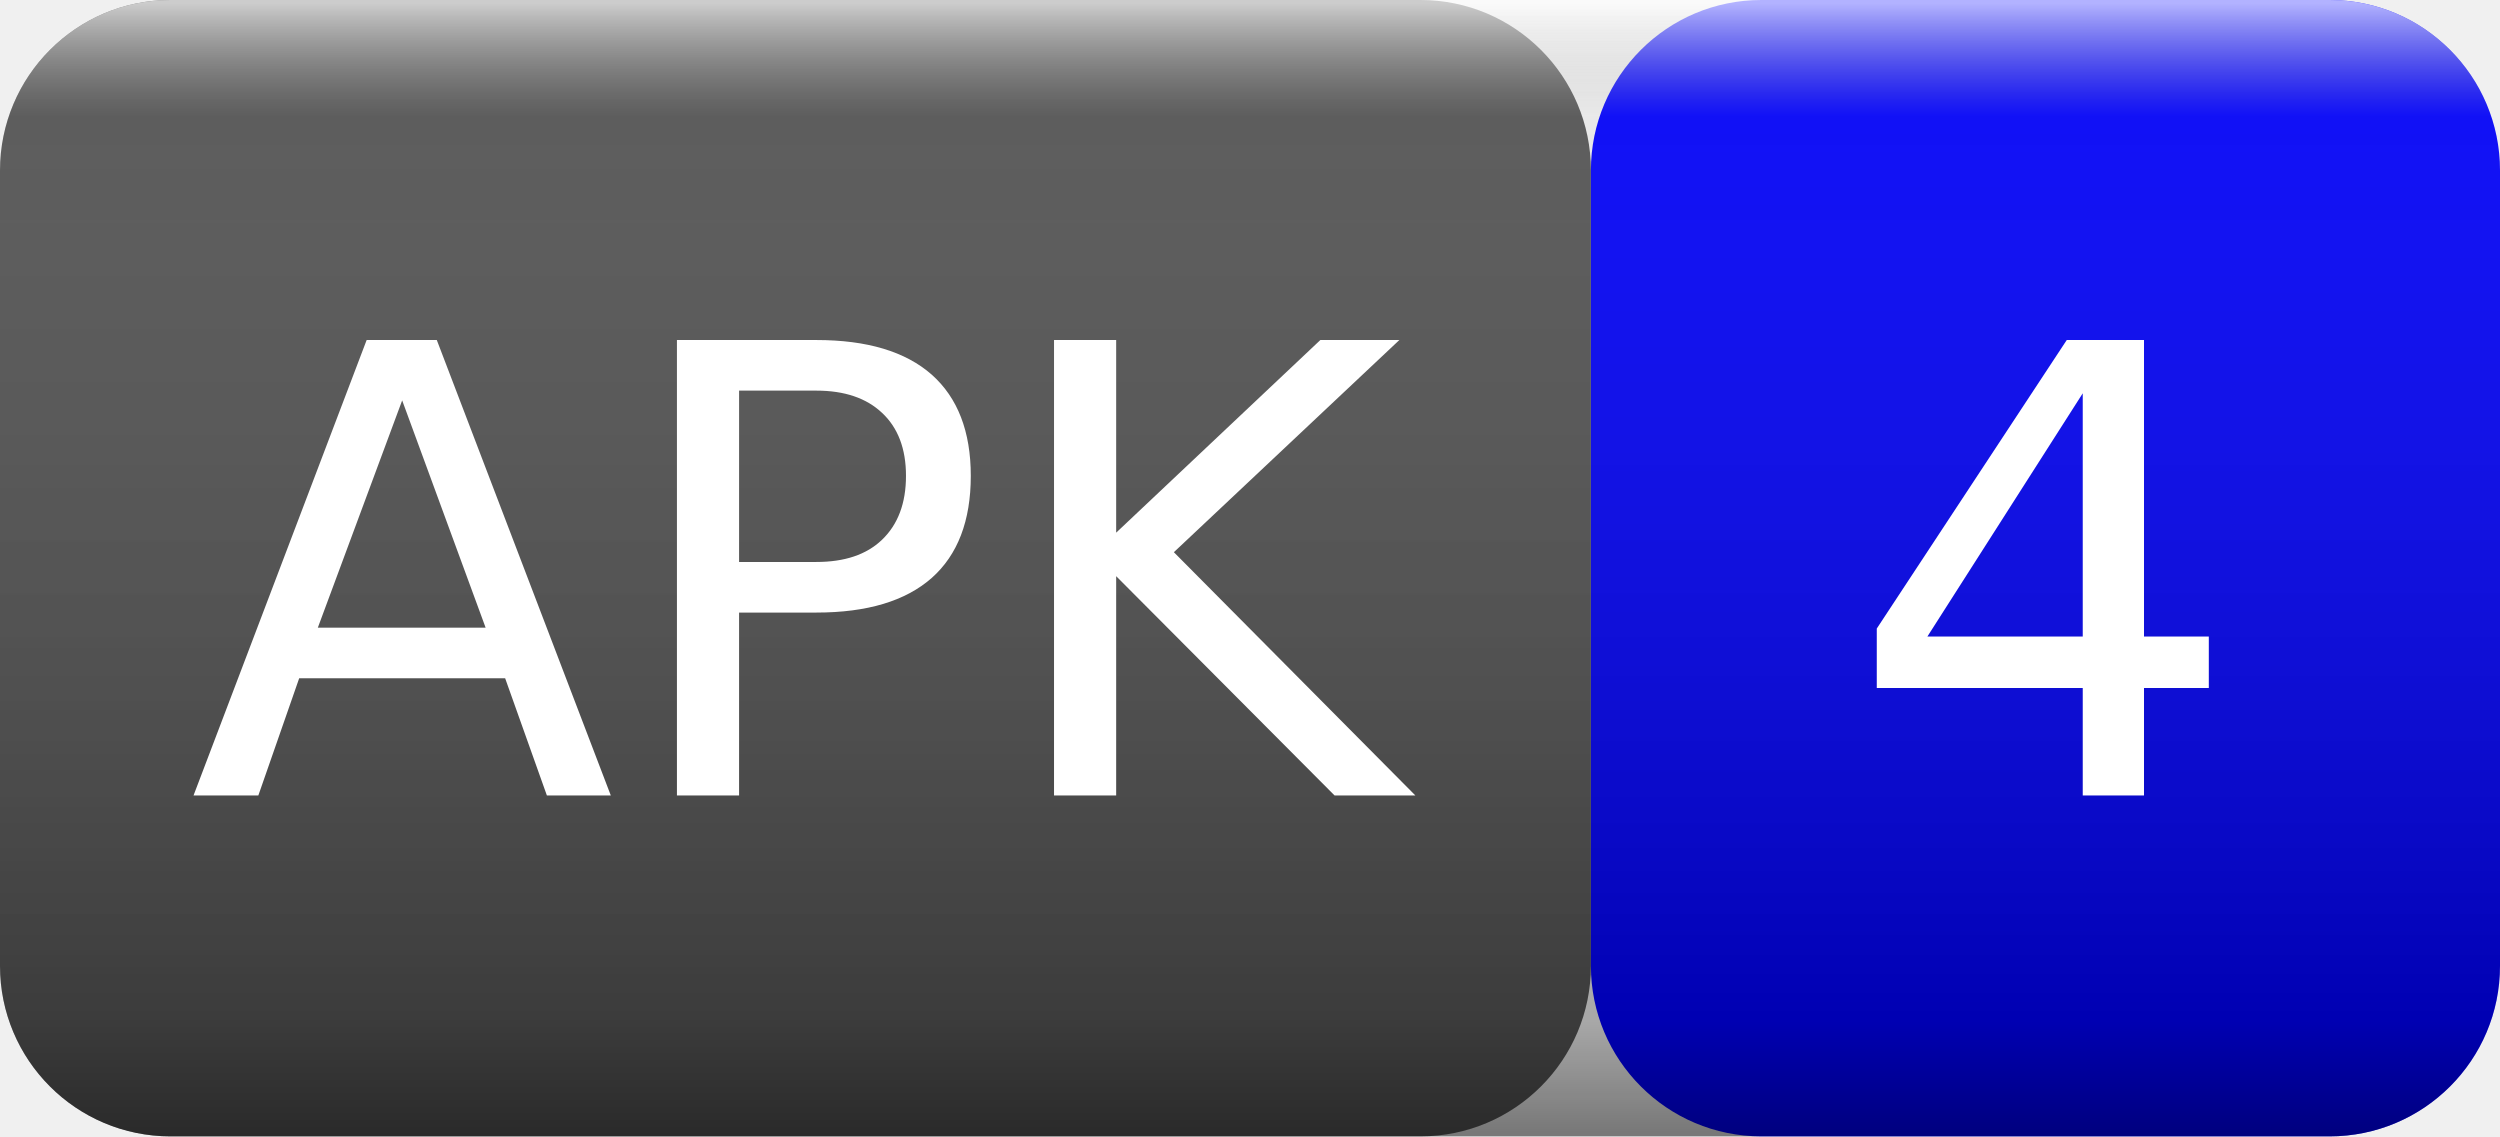
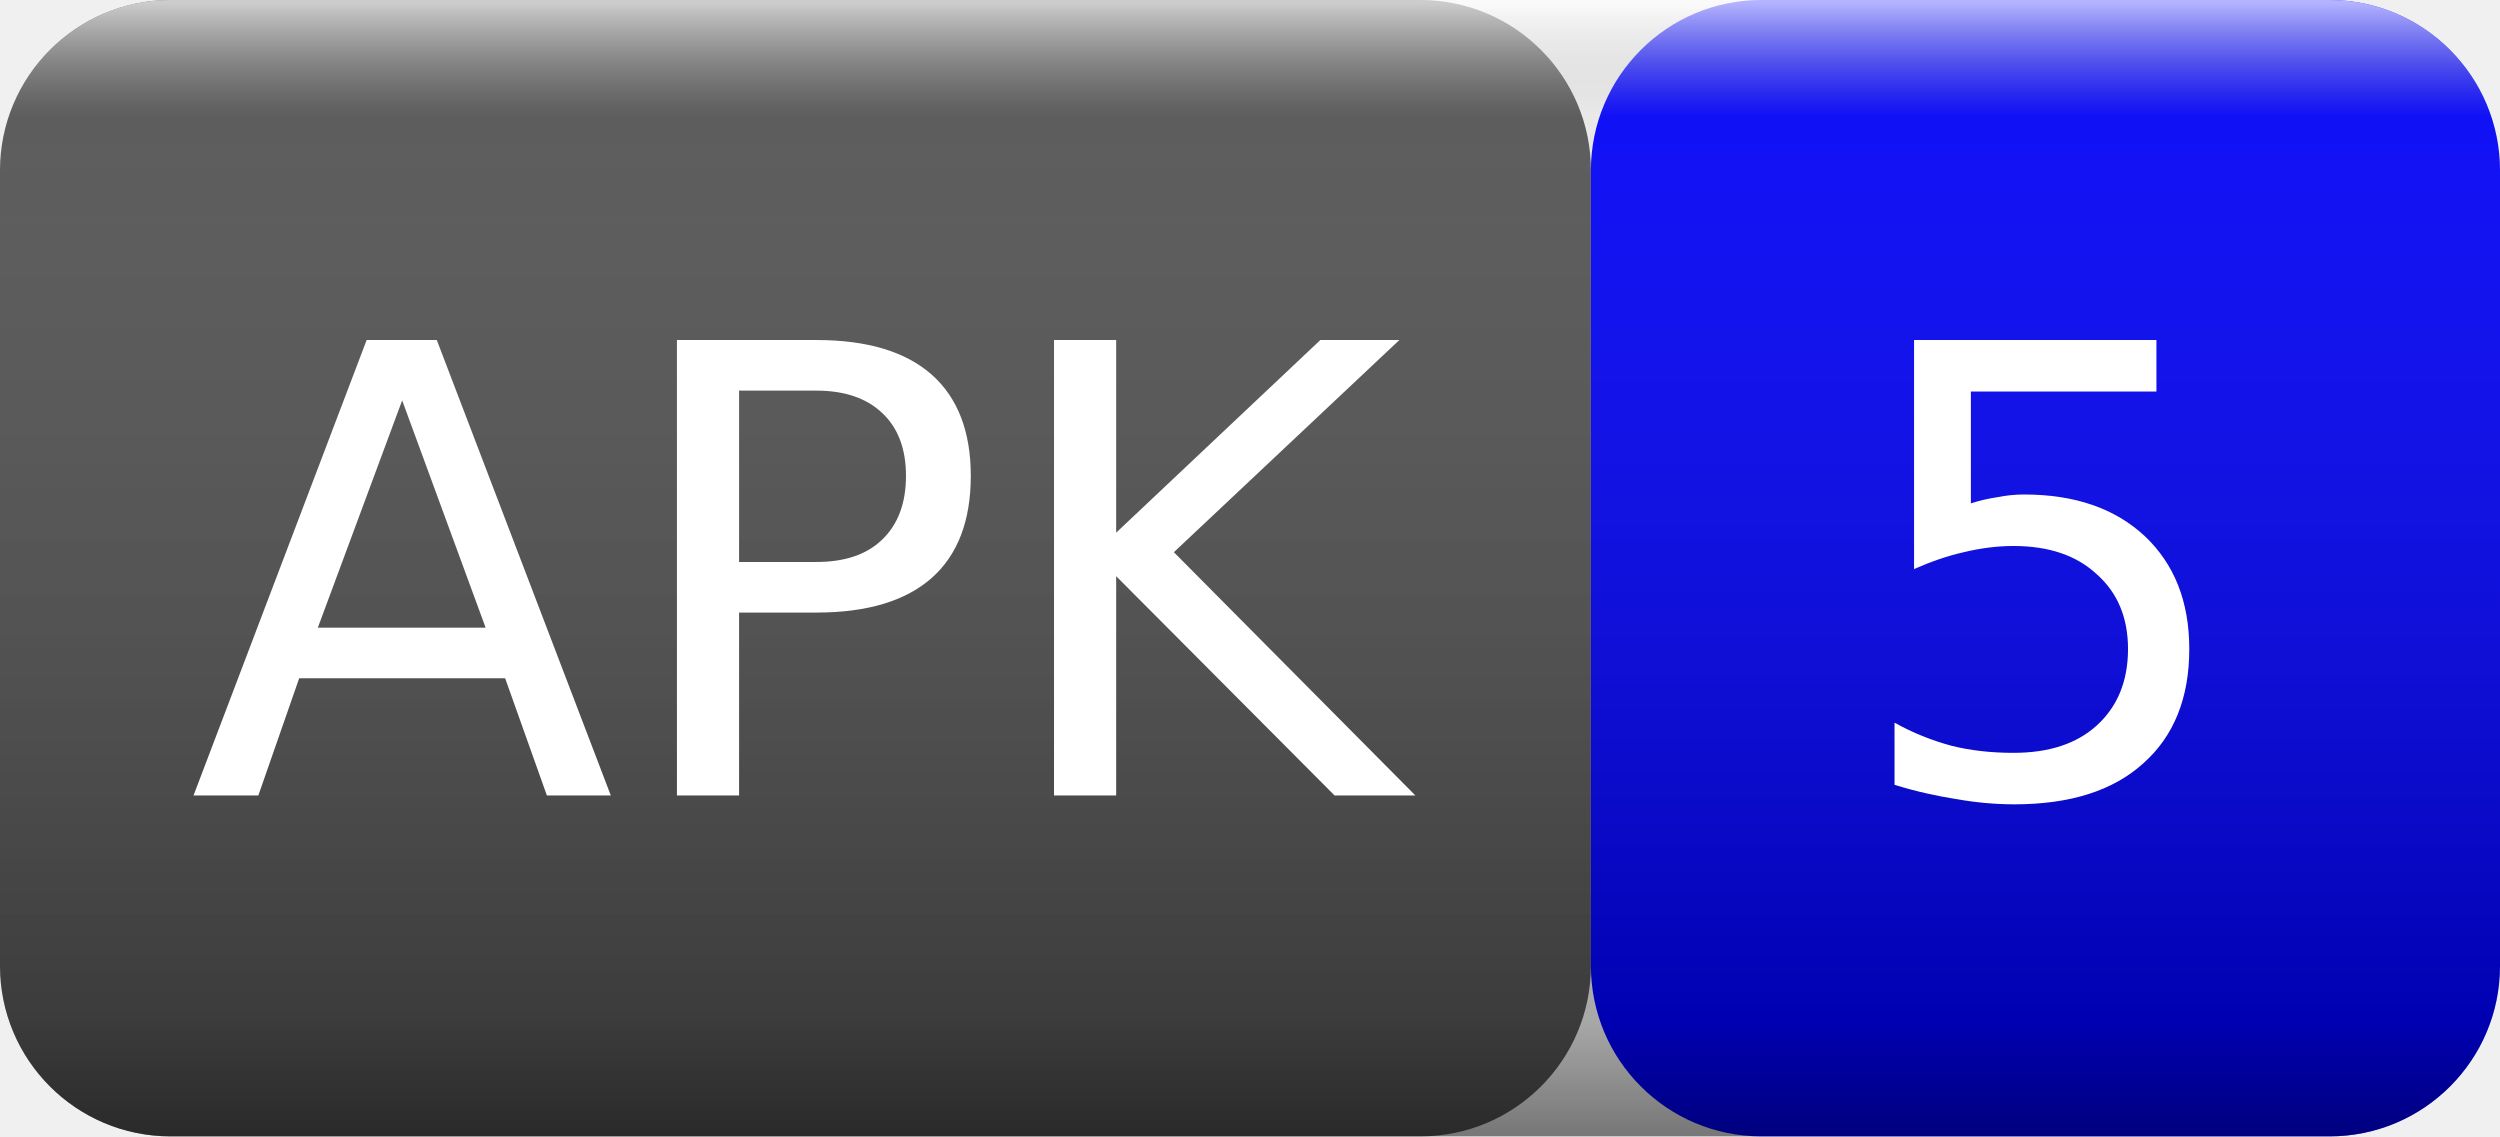
<svg xmlns="http://www.w3.org/2000/svg" width="44" height="20">
  <linearGradient id="smooth" x2="0" y2="100%">
    <stop offset="0" stop-color="#fff" stop-opacity=".7" />
    <stop offset=".1" stop-color="#aaa" stop-opacity=".1" />
    <stop offset=".9" stop-color="#000" stop-opacity=".3" />
    <stop offset="1" stop-color="#000" stop-opacity=".5" />
  </linearGradient>
  <rect rx="3" width="28" height="20" fill="#555" />
  <rect rx="3" x="28" width="16" height="20" fill="blue" />
  <rect rx="3" width="44" height="20" fill="url(#smooth)" />
  <g fill="#fff" text-anchor="middle" font-family="Verdana,Geneva,DejaVu Sans,sans-serif" font-size="11">
    <text x="14" y="14">APK</text>
-     <text x="36" y="14">4</text>
+     <text x="36" y="14">5</text>
  </g>
</svg>
